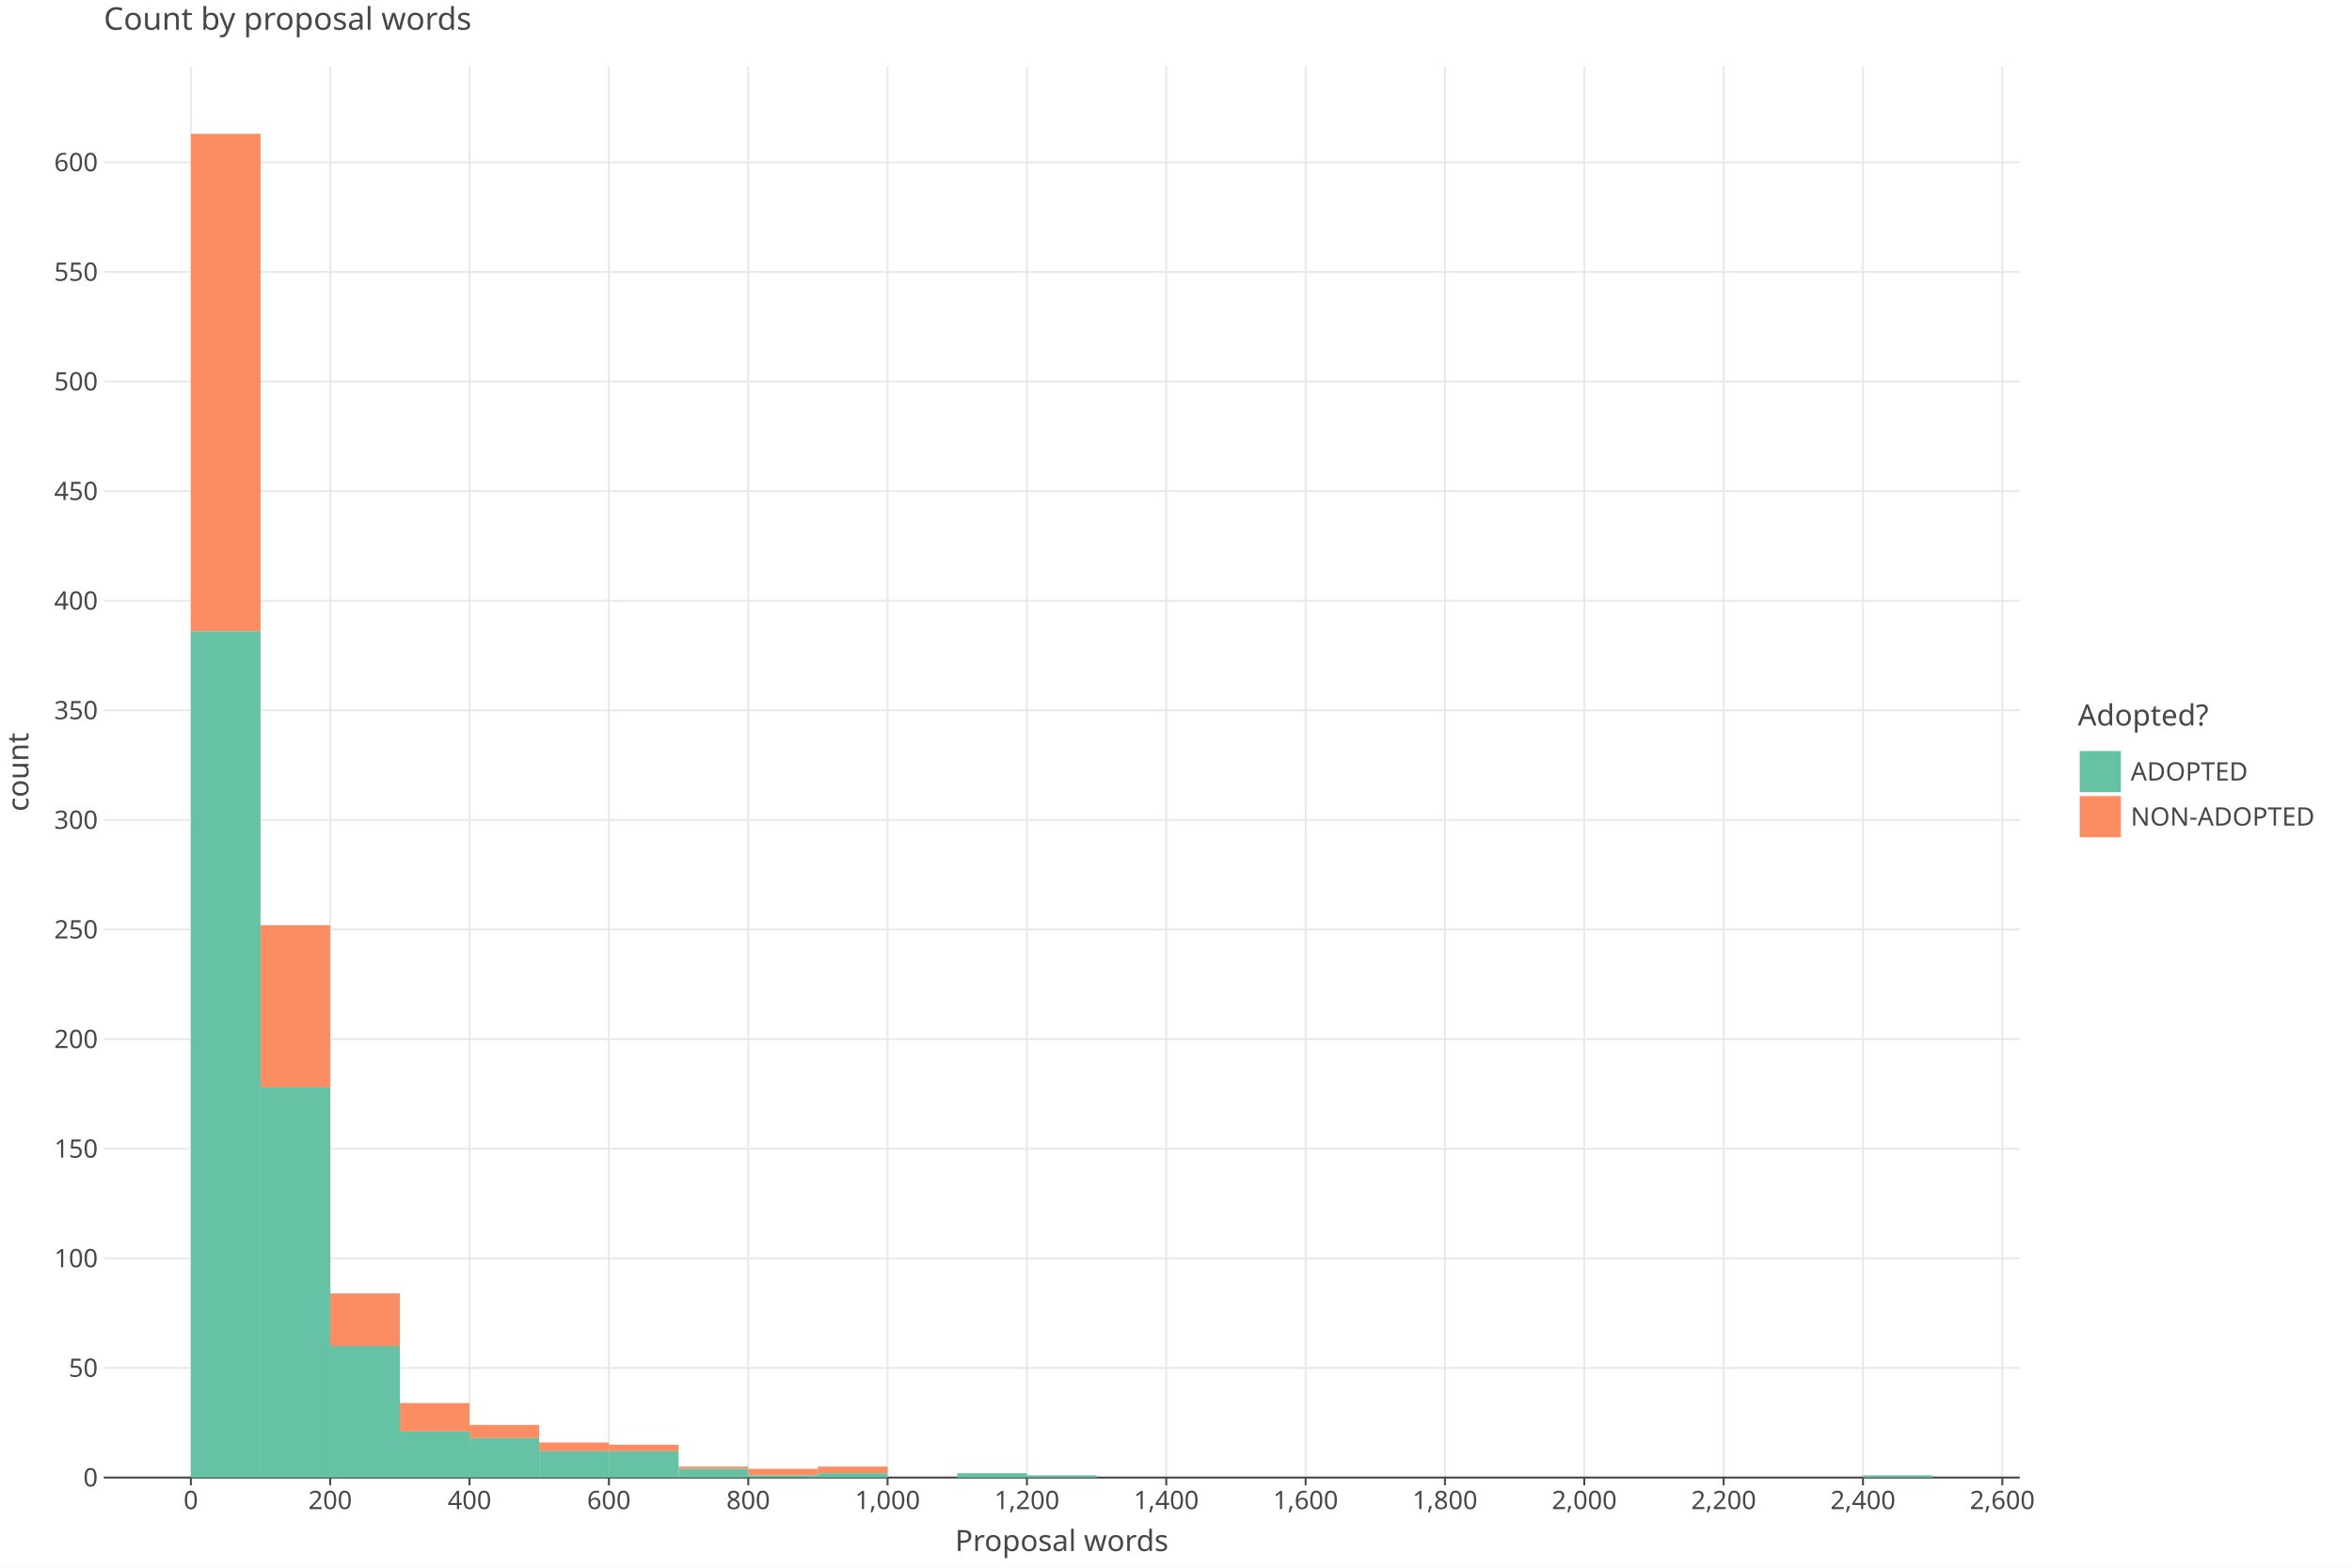
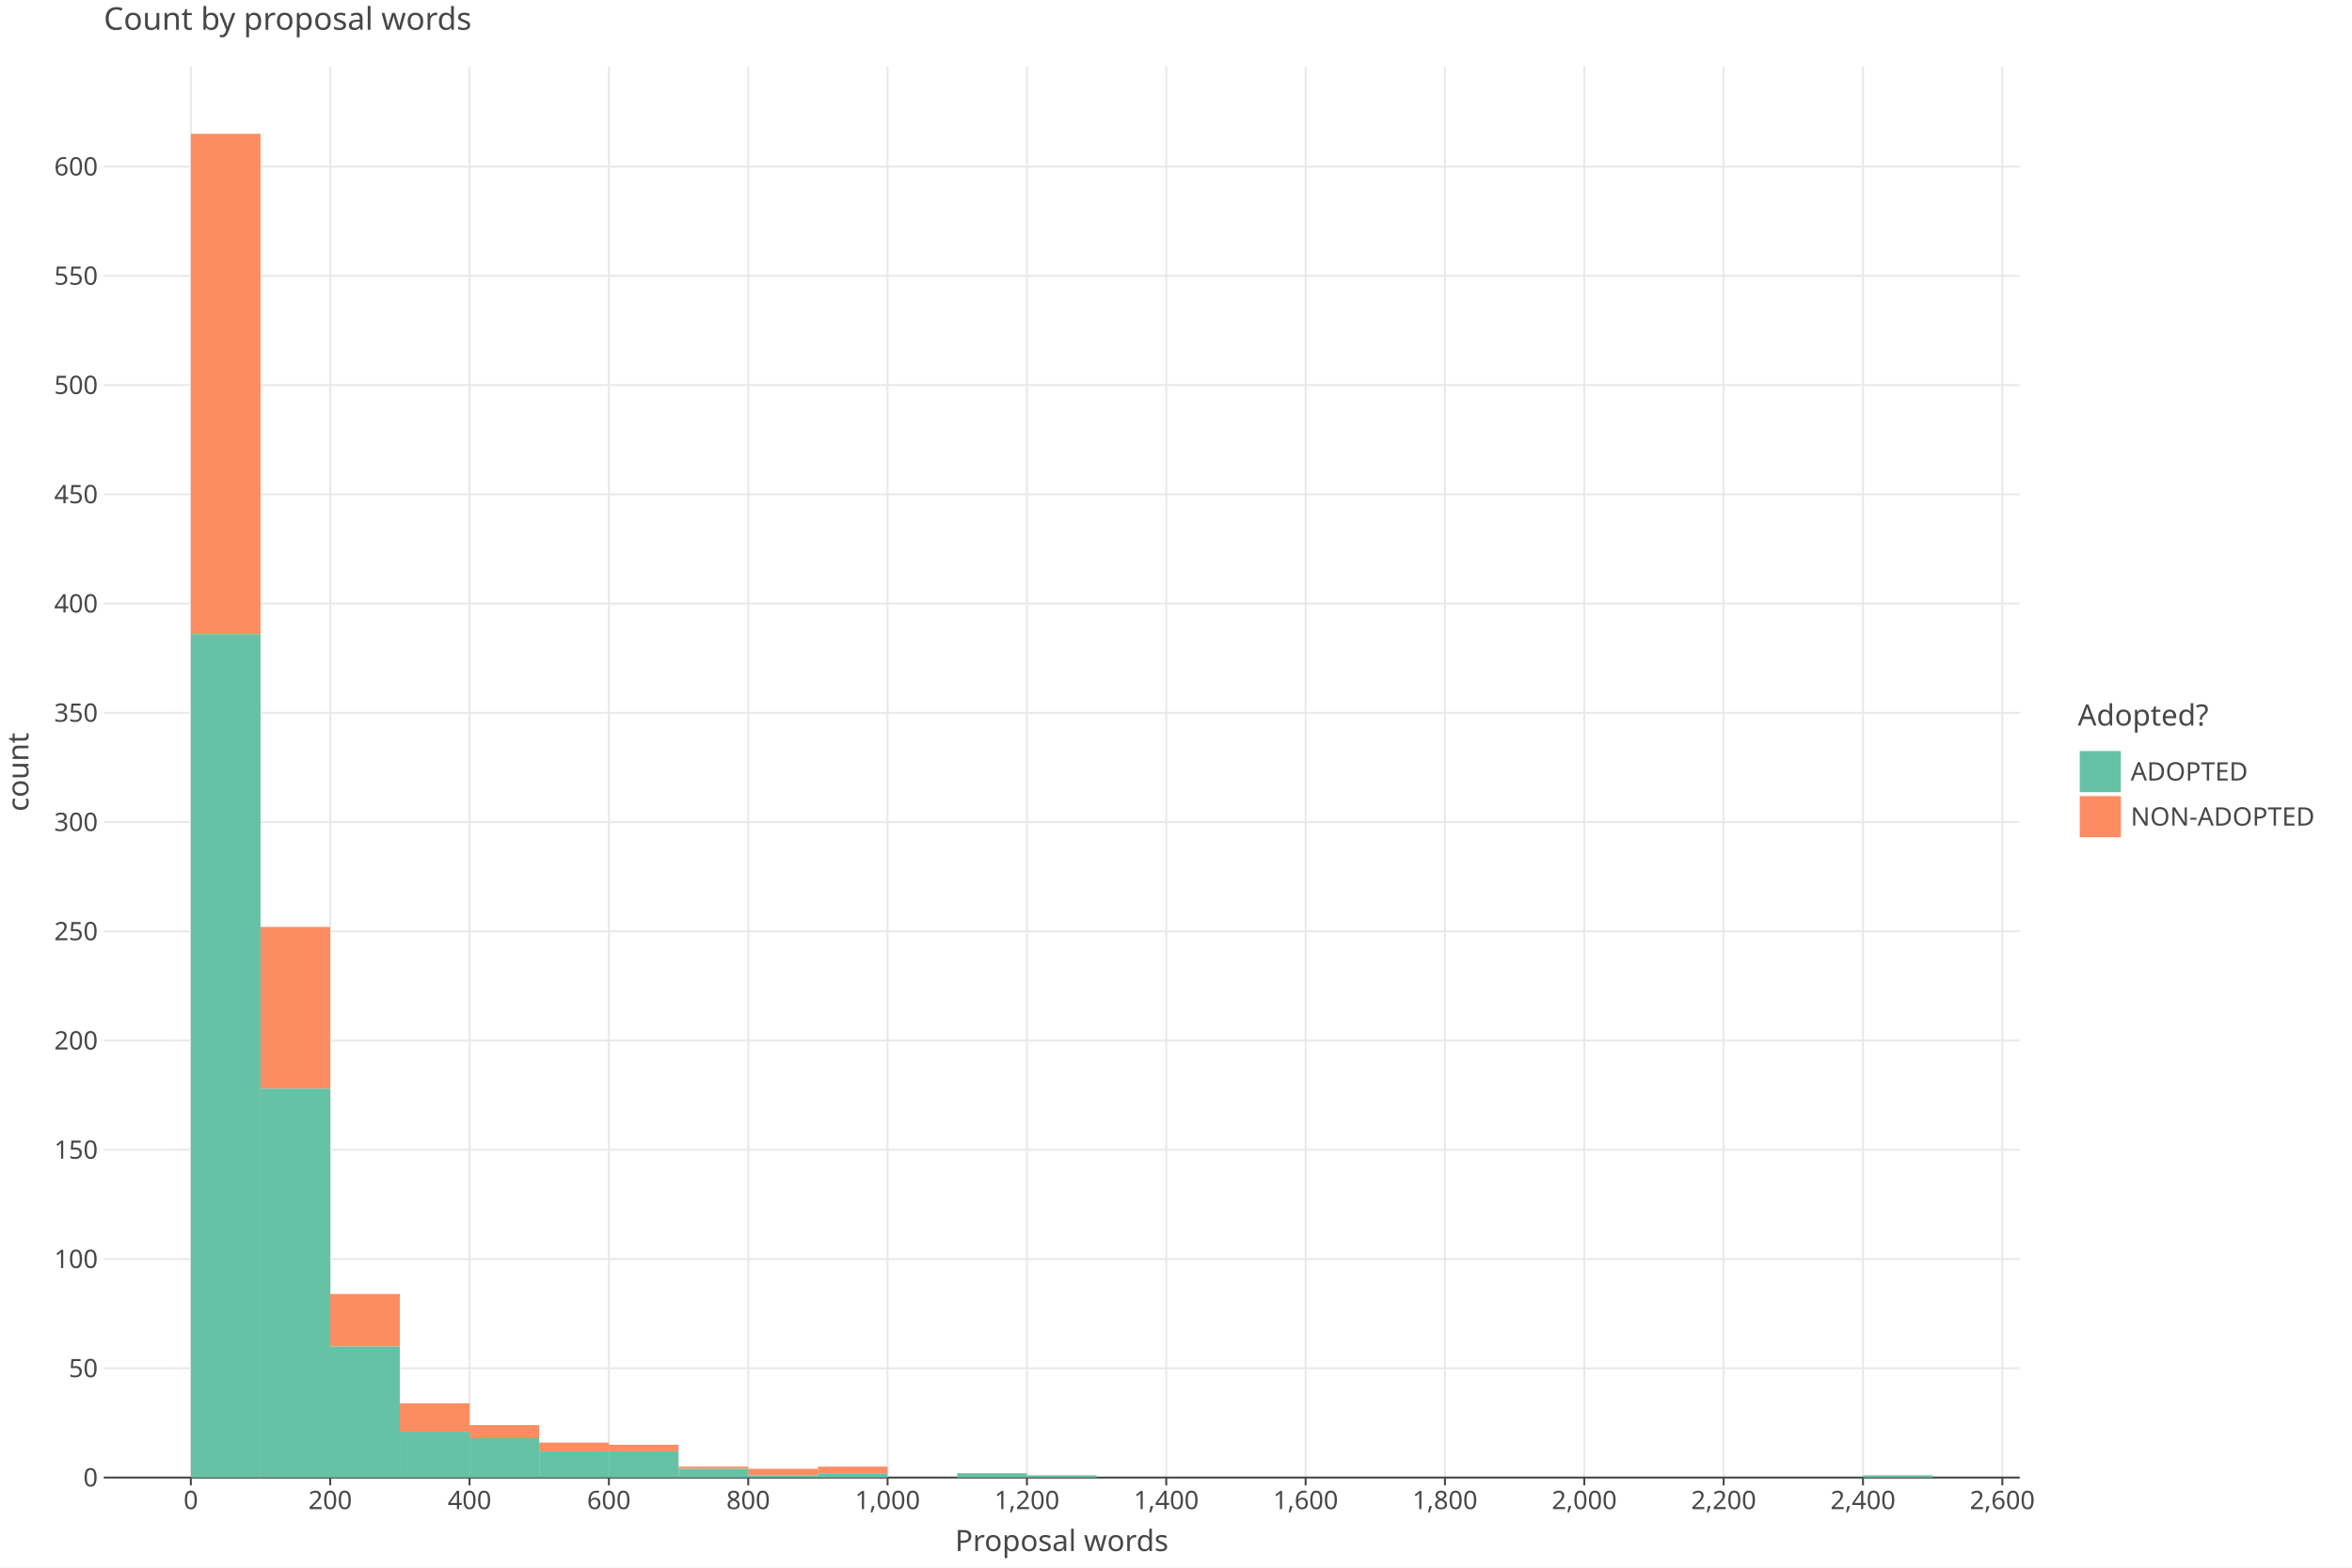
<svg xmlns="http://www.w3.org/2000/svg" class="plt-container" width="1200.0" height="800.0">
  <style type="text/css">
  .plt-container {
   font-family: Lucida Grande, sans-serif;
   user-select: none;
   -webkit-user-select: none;
   -moz-user-select: none;
   -ms-user-select: none;
}
text {
   text-rendering: optimizeLegibility;
}
- #pyDmVAg .plot-title {
+ #pVLrofE .plot-title {
   fill: #474747;
   font-family: Lucida Grande, sans-serif;
   font-size: 16.0px;
   font-weight: normal;
   font-style: normal;   
}
- #pyDmVAg .plot-subtitle {
+ #pVLrofE .plot-subtitle {
   fill: #474747;
   font-family: Lucida Grande, sans-serif;
   font-size: 15.0px;
   font-weight: normal;
   font-style: normal;   
}
- #pyDmVAg .plot-caption {
-    fill: #474747;
-    font-family: Lucida Grande, sans-serif;
-    font-size: 13.0px;
-    font-weight: normal;
-    font-style: normal;   
- }
- #pyDmVAg .legend-title {
+ #pVLrofE .plot-caption {
+    fill: #474747;
+    font-family: Lucida Grande, sans-serif;
+    font-size: 13.0px;
+    font-weight: normal;
+    font-style: normal;   
+ }
+ #pVLrofE .legend-title {
   fill: #474747;
   font-family: Lucida Grande, sans-serif;
   font-size: 15.0px;
   font-weight: normal;
   font-style: normal;   
}
- #pyDmVAg .legend-item {
-    fill: #474747;
-    font-family: Lucida Grande, sans-serif;
-    font-size: 13.0px;
-    font-weight: normal;
-    font-style: normal;   
- }
- #pyDmVAg .axis-title-x {
+ #pVLrofE .legend-item {
+    fill: #474747;
+    font-family: Lucida Grande, sans-serif;
+    font-size: 13.0px;
+    font-weight: normal;
+    font-style: normal;   
+ }
+ #pVLrofE .axis-title-x {
   fill: #474747;
   font-family: Lucida Grande, sans-serif;
   font-size: 15.0px;
   font-weight: normal;
   font-style: normal;   
}
- #pyDmVAg .axis-text-x {
-    fill: #474747;
-    font-family: Lucida Grande, sans-serif;
-    font-size: 13.0px;
-    font-weight: normal;
-    font-style: normal;   
- }
- #dBP2qd6 .axis-tooltip-text-x {
+ #pVLrofE .axis-text-x {
+    fill: #474747;
+    font-family: Lucida Grande, sans-serif;
+    font-size: 13.0px;
+    font-weight: normal;
+    font-style: normal;   
+ }
+ #dqB7gz8 .axis-tooltip-text-x {
   fill: #ffffff;
   font-family: Lucida Grande, sans-serif;
   font-size: 13.0px;
   font-weight: normal;
   font-style: normal;   
}
- #pyDmVAg .axis-title-y {
+ #pVLrofE .axis-title-y {
   fill: #474747;
   font-family: Lucida Grande, sans-serif;
   font-size: 15.0px;
   font-weight: normal;
   font-style: normal;   
}
- #pyDmVAg .axis-text-y {
-    fill: #474747;
-    font-family: Lucida Grande, sans-serif;
-    font-size: 13.0px;
-    font-weight: normal;
-    font-style: normal;   
- }
- #dBP2qd6 .axis-tooltip-text-y {
+ #pVLrofE .axis-text-y {
+    fill: #474747;
+    font-family: Lucida Grande, sans-serif;
+    font-size: 13.0px;
+    font-weight: normal;
+    font-style: normal;   
+ }
+ #dqB7gz8 .axis-tooltip-text-y {
   fill: #ffffff;
   font-family: Lucida Grande, sans-serif;
   font-size: 13.0px;
   font-weight: normal;
   font-style: normal;   
}
- #pyDmVAg .facet-strip-text-x {
-    fill: #474747;
-    font-family: Lucida Grande, sans-serif;
-    font-size: 13.0px;
-    font-weight: normal;
-    font-style: normal;   
- }
- #pyDmVAg .facet-strip-text-y {
-    fill: #474747;
-    font-family: Lucida Grande, sans-serif;
-    font-size: 13.0px;
-    font-weight: normal;
-    font-style: normal;   
- }
- #dBP2qd6 .tooltip-text {
-    fill: #474747;
-    font-family: Lucida Grande, sans-serif;
-    font-size: 13.0px;
-    font-weight: normal;
-    font-style: normal;   
- }
- #dBP2qd6 .tooltip-title {
+ #pVLrofE .facet-strip-text-x {
+    fill: #474747;
+    font-family: Lucida Grande, sans-serif;
+    font-size: 13.0px;
+    font-weight: normal;
+    font-style: normal;   
+ }
+ #pVLrofE .facet-strip-text-y {
+    fill: #474747;
+    font-family: Lucida Grande, sans-serif;
+    font-size: 13.0px;
+    font-weight: normal;
+    font-style: normal;   
+ }
+ #dqB7gz8 .tooltip-text {
+    fill: #474747;
+    font-family: Lucida Grande, sans-serif;
+    font-size: 13.0px;
+    font-weight: normal;
+    font-style: normal;   
+ }
+ #dqB7gz8 .tooltip-title {
   fill: #474747;
   font-family: Lucida Grande, sans-serif;
   font-size: 13.0px;
   font-weight: bold;
   font-style: normal;   
}
- #dBP2qd6 .tooltip-label {
+ #dqB7gz8 .tooltip-label {
   fill: #474747;
   font-family: Lucida Grande, sans-serif;
   font-size: 13.0px;
   font-weight: bold;
   font-style: normal;   
}

  </style>
-   <g id="pyDmVAg">
+   <g id="pVLrofE">
    <rect x="0.0" y="0.0" height="800.0" width="1200.0" stroke="rgb(71,71,71)" stroke-opacity="1.0" stroke-width="0.0" fill="rgb(255,255,255)" fill-opacity="1.0">
    </rect>
    <g transform="translate(23.0 34.0 ) ">
      <g transform="translate(29.94182 720.0 ) ">
        <line x1="44.434" y1="-0.0" x2="44.434" y2="-720.0" stroke="rgb(233,233,233)" stroke-opacity="1.0" stroke-width="1.0">
        </line>
        <line x1="115.527" y1="-0.0" x2="115.527" y2="-720.0" stroke="rgb(233,233,233)" stroke-opacity="1.0" stroke-width="1.0">
        </line>
        <line x1="186.621" y1="-0.0" x2="186.621" y2="-720.0" stroke="rgb(233,233,233)" stroke-opacity="1.0" stroke-width="1.0">
        </line>
        <line x1="257.715" y1="-0.0" x2="257.715" y2="-720.0" stroke="rgb(233,233,233)" stroke-opacity="1.0" stroke-width="1.0">
        </line>
        <line x1="328.809" y1="-0.0" x2="328.809" y2="-720.0" stroke="rgb(233,233,233)" stroke-opacity="1.0" stroke-width="1.0">
        </line>
        <line x1="399.903" y1="-0.0" x2="399.903" y2="-720.0" stroke="rgb(233,233,233)" stroke-opacity="1.0" stroke-width="1.0">
        </line>
        <line x1="470.997" y1="-0.0" x2="470.997" y2="-720.0" stroke="rgb(233,233,233)" stroke-opacity="1.0" stroke-width="1.0">
        </line>
        <line x1="542.09" y1="-0.0" x2="542.09" y2="-720.0" stroke="rgb(233,233,233)" stroke-opacity="1.0" stroke-width="1.0">
        </line>
        <line x1="613.184" y1="-0.0" x2="613.184" y2="-720.0" stroke="rgb(233,233,233)" stroke-opacity="1.0" stroke-width="1.0">
        </line>
        <line x1="684.278" y1="-0.0" x2="684.278" y2="-720.0" stroke="rgb(233,233,233)" stroke-opacity="1.0" stroke-width="1.0">
        </line>
        <line x1="755.372" y1="-0.0" x2="755.372" y2="-720.0" stroke="rgb(233,233,233)" stroke-opacity="1.0" stroke-width="1.0">
        </line>
        <line x1="826.466" y1="-0.0" x2="826.466" y2="-720.0" stroke="rgb(233,233,233)" stroke-opacity="1.0" stroke-width="1.0">
        </line>
        <line x1="897.559" y1="-0.0" x2="897.559" y2="-720.0" stroke="rgb(233,233,233)" stroke-opacity="1.0" stroke-width="1.0">
        </line>
        <line x1="968.653" y1="-0.0" x2="968.653" y2="-720.0" stroke="rgb(233,233,233)" stroke-opacity="1.0" stroke-width="1.0">
        </line>
        <g transform="translate(44.43364 0.0 ) ">
          <line stroke-width="1.0" stroke="rgb(71,71,71)" stroke-opacity="1.0" x2="0.0" y2="4.0">
          </line>
          <g transform="translate(0.0 7.0 ) ">
            <text class="axis-text-x" text-anchor="middle" dy="0.7em">
            0
            </text>
          </g>
        </g>
        <g transform="translate(115.5275 0.0 ) ">
          <line stroke-width="1.0" stroke="rgb(71,71,71)" stroke-opacity="1.0" x2="0.0" y2="4.0">
          </line>
          <g transform="translate(0.0 7.0 ) ">
            <text class="axis-text-x" text-anchor="middle" dy="0.7em">
            200
            </text>
          </g>
        </g>
        <g transform="translate(186.6213 0.0 ) ">
          <line stroke-width="1.0" stroke="rgb(71,71,71)" stroke-opacity="1.0" x2="0.0" y2="4.0">
          </line>
          <g transform="translate(0.0 7.0 ) ">
            <text class="axis-text-x" text-anchor="middle" dy="0.7em">
            400
            </text>
          </g>
        </g>
        <g transform="translate(257.7151 0.0 ) ">
          <line stroke-width="1.0" stroke="rgb(71,71,71)" stroke-opacity="1.0" x2="0.0" y2="4.0">
          </line>
          <g transform="translate(0.0 7.0 ) ">
            <text class="axis-text-x" text-anchor="middle" dy="0.7em">
            600
            </text>
          </g>
        </g>
        <g transform="translate(328.8089 0.0 ) ">
          <line stroke-width="1.0" stroke="rgb(71,71,71)" stroke-opacity="1.0" x2="0.0" y2="4.0">
          </line>
          <g transform="translate(0.0 7.0 ) ">
            <text class="axis-text-x" text-anchor="middle" dy="0.7em">
            800
            </text>
          </g>
        </g>
        <g transform="translate(399.9027 0.0 ) ">
          <line stroke-width="1.0" stroke="rgb(71,71,71)" stroke-opacity="1.0" x2="0.0" y2="4.0">
          </line>
          <g transform="translate(0.0 7.0 ) ">
            <text class="axis-text-x" text-anchor="middle" dy="0.7em">
            1,000
            </text>
          </g>
        </g>
        <g transform="translate(470.9965 0.0 ) ">
          <line stroke-width="1.0" stroke="rgb(71,71,71)" stroke-opacity="1.0" x2="0.0" y2="4.0">
          </line>
          <g transform="translate(0.0 7.0 ) ">
            <text class="axis-text-x" text-anchor="middle" dy="0.7em">
            1,200
            </text>
          </g>
        </g>
        <g transform="translate(542.0904 0.0 ) ">
          <line stroke-width="1.0" stroke="rgb(71,71,71)" stroke-opacity="1.0" x2="0.0" y2="4.0">
          </line>
          <g transform="translate(0.0 7.0 ) ">
            <text class="axis-text-x" text-anchor="middle" dy="0.7em">
            1,400
            </text>
          </g>
        </g>
        <g transform="translate(613.1842 0.0 ) ">
          <line stroke-width="1.0" stroke="rgb(71,71,71)" stroke-opacity="1.0" x2="0.0" y2="4.0">
          </line>
          <g transform="translate(0.0 7.0 ) ">
            <text class="axis-text-x" text-anchor="middle" dy="0.7em">
            1,600
            </text>
          </g>
        </g>
        <g transform="translate(684.278 0.0 ) ">
          <line stroke-width="1.0" stroke="rgb(71,71,71)" stroke-opacity="1.0" x2="0.0" y2="4.0">
          </line>
          <g transform="translate(0.0 7.0 ) ">
            <text class="axis-text-x" text-anchor="middle" dy="0.7em">
            1,800
            </text>
          </g>
        </g>
        <g transform="translate(755.3718 0.0 ) ">
          <line stroke-width="1.0" stroke="rgb(71,71,71)" stroke-opacity="1.0" x2="0.0" y2="4.0">
          </line>
          <g transform="translate(0.0 7.0 ) ">
            <text class="axis-text-x" text-anchor="middle" dy="0.7em">
            2,000
            </text>
          </g>
        </g>
        <g transform="translate(826.4656 0.0 ) ">
          <line stroke-width="1.0" stroke="rgb(71,71,71)" stroke-opacity="1.0" x2="0.0" y2="4.0">
          </line>
          <g transform="translate(0.0 7.0 ) ">
            <text class="axis-text-x" text-anchor="middle" dy="0.7em">
            2,200
            </text>
          </g>
        </g>
        <g transform="translate(897.5594 0.0 ) ">
          <line stroke-width="1.0" stroke="rgb(71,71,71)" stroke-opacity="1.0" x2="0.0" y2="4.0">
          </line>
          <g transform="translate(0.0 7.0 ) ">
            <text class="axis-text-x" text-anchor="middle" dy="0.7em">
            2,400
            </text>
          </g>
        </g>
        <g transform="translate(968.6533 0.0 ) ">
          <line stroke-width="1.0" stroke="rgb(71,71,71)" stroke-opacity="1.0" x2="0.0" y2="4.0">
          </line>
          <g transform="translate(0.0 7.0 ) ">
            <text class="axis-text-x" text-anchor="middle" dy="0.7em">
            2,600
            </text>
          </g>
        </g>
        <line x1="0.0" y1="0.0" x2="977.54" y2="0.0" stroke-width="1.0" stroke="rgb(71,71,71)" stroke-opacity="1.0">
        </line>
      </g>
      <g transform="translate(29.94182 0.0 ) ">
-         <line x1="0.0" y1="664.069" x2="977.54" y2="664.069" stroke="rgb(233,233,233)" stroke-opacity="1.0" stroke-width="1.0">
-         </line>
-         <line x1="0.0" y1="608.138" x2="977.54" y2="608.138" stroke="rgb(233,233,233)" stroke-opacity="1.0" stroke-width="1.0">
-         </line>
-         <line x1="0.0" y1="552.207" x2="977.54" y2="552.207" stroke="rgb(233,233,233)" stroke-opacity="1.0" stroke-width="1.0">
-         </line>
-         <line x1="0.0" y1="496.276" x2="977.54" y2="496.276" stroke="rgb(233,233,233)" stroke-opacity="1.0" stroke-width="1.0">
-         </line>
-         <line x1="0.0" y1="440.345" x2="977.54" y2="440.345" stroke="rgb(233,233,233)" stroke-opacity="1.0" stroke-width="1.0">
-         </line>
-         <line x1="0.0" y1="384.414" x2="977.54" y2="384.414" stroke="rgb(233,233,233)" stroke-opacity="1.0" stroke-width="1.0">
-         </line>
-         <line x1="0.0" y1="328.483" x2="977.54" y2="328.483" stroke="rgb(233,233,233)" stroke-opacity="1.0" stroke-width="1.0">
-         </line>
-         <line x1="0.0" y1="272.552" x2="977.54" y2="272.552" stroke="rgb(233,233,233)" stroke-opacity="1.0" stroke-width="1.0">
-         </line>
-         <line x1="0.0" y1="216.621" x2="977.54" y2="216.621" stroke="rgb(233,233,233)" stroke-opacity="1.0" stroke-width="1.0">
-         </line>
-         <line x1="0.0" y1="160.69" x2="977.54" y2="160.69" stroke="rgb(233,233,233)" stroke-opacity="1.0" stroke-width="1.0">
-         </line>
-         <line x1="0.0" y1="104.759" x2="977.54" y2="104.759" stroke="rgb(233,233,233)" stroke-opacity="1.0" stroke-width="1.0">
-         </line>
-         <line x1="0.0" y1="48.828" x2="977.54" y2="48.828" stroke="rgb(233,233,233)" stroke-opacity="1.0" stroke-width="1.0">
+         <line x1="0.0" y1="664.251" x2="977.54" y2="664.251" stroke="rgb(233,233,233)" stroke-opacity="1.0" stroke-width="1.0">
+         </line>
+         <line x1="0.0" y1="608.502" x2="977.54" y2="608.502" stroke="rgb(233,233,233)" stroke-opacity="1.0" stroke-width="1.0">
+         </line>
+         <line x1="0.0" y1="552.753" x2="977.54" y2="552.753" stroke="rgb(233,233,233)" stroke-opacity="1.0" stroke-width="1.0">
+         </line>
+         <line x1="0.0" y1="497.003" x2="977.54" y2="497.003" stroke="rgb(233,233,233)" stroke-opacity="1.0" stroke-width="1.0">
+         </line>
+         <line x1="0.0" y1="441.254" x2="977.54" y2="441.254" stroke="rgb(233,233,233)" stroke-opacity="1.0" stroke-width="1.0">
+         </line>
+         <line x1="0.0" y1="385.505" x2="977.54" y2="385.505" stroke="rgb(233,233,233)" stroke-opacity="1.0" stroke-width="1.0">
+         </line>
+         <line x1="0.0" y1="329.756" x2="977.54" y2="329.756" stroke="rgb(233,233,233)" stroke-opacity="1.0" stroke-width="1.0">
+         </line>
+         <line x1="0.0" y1="274.007" x2="977.54" y2="274.007" stroke="rgb(233,233,233)" stroke-opacity="1.0" stroke-width="1.0">
+         </line>
+         <line x1="0.0" y1="218.258" x2="977.54" y2="218.258" stroke="rgb(233,233,233)" stroke-opacity="1.0" stroke-width="1.0">
+         </line>
+         <line x1="0.0" y1="162.509" x2="977.54" y2="162.509" stroke="rgb(233,233,233)" stroke-opacity="1.0" stroke-width="1.0">
+         </line>
+         <line x1="0.0" y1="106.76" x2="977.54" y2="106.76" stroke="rgb(233,233,233)" stroke-opacity="1.0" stroke-width="1.0">
+         </line>
+         <line x1="0.0" y1="51.01" x2="977.54" y2="51.01" stroke="rgb(233,233,233)" stroke-opacity="1.0" stroke-width="1.0">
        </line>
        <g transform="translate(0.0 720.0 ) ">
          <g transform="translate(-3.0 0.0 ) ">
            <text class="axis-text-y" text-anchor="end" dy="0.35em">
            0
            </text>
          </g>
        </g>
-         <g transform="translate(0.0 664.069 ) ">
+         <g transform="translate(0.0 664.2509 ) ">
          <g transform="translate(-3.0 0.0 ) ">
            <text class="axis-text-y" text-anchor="end" dy="0.35em">
            50
            </text>
          </g>
        </g>
-         <g transform="translate(0.0 608.138 ) ">
+         <g transform="translate(0.0 608.5017 ) ">
          <g transform="translate(-3.0 0.0 ) ">
            <text class="axis-text-y" text-anchor="end" dy="0.35em">
            100
            </text>
          </g>
        </g>
-         <g transform="translate(0.0 552.2069 ) ">
+         <g transform="translate(0.0 552.7526 ) ">
          <g transform="translate(-3.0 0.0 ) ">
            <text class="axis-text-y" text-anchor="end" dy="0.35em">
            150
            </text>
          </g>
        </g>
-         <g transform="translate(0.0 496.2759 ) ">
+         <g transform="translate(0.0 497.0035 ) ">
          <g transform="translate(-3.0 0.0 ) ">
            <text class="axis-text-y" text-anchor="end" dy="0.35em">
            200
            </text>
          </g>
        </g>
-         <g transform="translate(0.0 440.3449 ) ">
+         <g transform="translate(0.0 441.2544 ) ">
          <g transform="translate(-3.0 0.0 ) ">
            <text class="axis-text-y" text-anchor="end" dy="0.35em">
            250
            </text>
          </g>
        </g>
-         <g transform="translate(0.0 384.4139 ) ">
+         <g transform="translate(0.0 385.5052 ) ">
          <g transform="translate(-3.0 0.0 ) ">
            <text class="axis-text-y" text-anchor="end" dy="0.35em">
            300
            </text>
          </g>
        </g>
-         <g transform="translate(0.0 328.4829 ) ">
+         <g transform="translate(0.0 329.7561 ) ">
          <g transform="translate(-3.0 0.0 ) ">
            <text class="axis-text-y" text-anchor="end" dy="0.35em">
            350
            </text>
          </g>
        </g>
-         <g transform="translate(0.0 272.5519 ) ">
+         <g transform="translate(0.0 274.007 ) ">
          <g transform="translate(-3.0 0.0 ) ">
            <text class="axis-text-y" text-anchor="end" dy="0.35em">
            400
            </text>
          </g>
        </g>
-         <g transform="translate(0.0 216.6208 ) ">
+         <g transform="translate(0.0 218.2578 ) ">
          <g transform="translate(-3.0 0.0 ) ">
            <text class="axis-text-y" text-anchor="end" dy="0.35em">
            450
            </text>
          </g>
        </g>
-         <g transform="translate(0.0 160.6898 ) ">
+         <g transform="translate(0.0 162.5087 ) ">
          <g transform="translate(-3.0 0.0 ) ">
            <text class="axis-text-y" text-anchor="end" dy="0.35em">
            500
            </text>
          </g>
        </g>
-         <g transform="translate(0.0 104.7588 ) ">
+         <g transform="translate(0.0 106.7596 ) ">
          <g transform="translate(-3.0 0.0 ) ">
            <text class="axis-text-y" text-anchor="end" dy="0.35em">
            550
            </text>
          </g>
        </g>
-         <g transform="translate(0.0 48.82778 ) ">
+         <g transform="translate(0.0 51.01045 ) ">
          <g transform="translate(-3.0 0.0 ) ">
            <text class="axis-text-y" text-anchor="end" dy="0.35em">
            600
            </text>
          </g>
        </g>
      </g>
-       <g transform="translate(29.94182 0.0 ) " clip-path="url(#c55X9h3)" clip-bounds-jfx="[rect (0.0, 0.0), (977.54, 720.0)]">
+       <g transform="translate(29.94182 0.0 ) " clip-path="url(#cv2wdqX)" clip-bounds-jfx="[rect (0.0, 0.0), (977.54, 720.0)]">
        <defs>
-           <clipPath id="c55X9h3">
+           <clipPath id="cv2wdqX">
            <rect x="0.0" y="0.0" width="977.54" height="720.0">
            </rect>
          </clipPath>
        </defs>
-         <rect x="897.559" y="718.881" height="0.1" width="35.547" stroke="rgb(0,0,0)" stroke-opacity="0.0" fill="rgb(252,141,98)" fill-opacity="1.0" stroke-width="1.0">
+         <rect x="897.559" y="718.885" height="0.1" width="35.547" stroke="rgb(0,0,0)" stroke-opacity="0.0" fill="rgb(252,141,98)" fill-opacity="1.0" stroke-width="1.0">
        </rect>
        <rect x="862.013" y="720.0" height="0.1" width="35.547" stroke="rgb(0,0,0)" stroke-opacity="0.0" fill="rgb(252,141,98)" fill-opacity="1.0" stroke-width="1.0">
        </rect>
        <rect x="826.466" y="720.0" height="0.1" width="35.547" stroke="rgb(0,0,0)" stroke-opacity="0.0" fill="rgb(252,141,98)" fill-opacity="1.0" stroke-width="1.0">
        </rect>
        <rect x="790.919" y="720.0" height="0.1" width="35.547" stroke="rgb(0,0,0)" stroke-opacity="0.0" fill="rgb(252,141,98)" fill-opacity="1.0" stroke-width="1.0">
        </rect>
        <rect x="755.372" y="720.0" height="0.1" width="35.547" stroke="rgb(0,0,0)" stroke-opacity="0.0" fill="rgb(252,141,98)" fill-opacity="1.0" stroke-width="1.0">
        </rect>
        <rect x="719.825" y="720.0" height="0.1" width="35.547" stroke="rgb(0,0,0)" stroke-opacity="0.0" fill="rgb(252,141,98)" fill-opacity="1.0" stroke-width="1.0">
        </rect>
        <rect x="684.278" y="720.0" height="0.1" width="35.547" stroke="rgb(0,0,0)" stroke-opacity="0.0" fill="rgb(252,141,98)" fill-opacity="1.0" stroke-width="1.0">
        </rect>
        <rect x="648.731" y="720.0" height="0.1" width="35.547" stroke="rgb(0,0,0)" stroke-opacity="0.0" fill="rgb(252,141,98)" fill-opacity="1.0" stroke-width="1.0">
        </rect>
        <rect x="613.184" y="720.0" height="0.1" width="35.547" stroke="rgb(0,0,0)" stroke-opacity="0.0" fill="rgb(252,141,98)" fill-opacity="1.0" stroke-width="1.0">
        </rect>
        <rect x="577.637" y="720.0" height="0.1" width="35.547" stroke="rgb(0,0,0)" stroke-opacity="0.0" fill="rgb(252,141,98)" fill-opacity="1.0" stroke-width="1.0">
        </rect>
        <rect x="542.09" y="720.0" height="0.1" width="35.547" stroke="rgb(0,0,0)" stroke-opacity="0.0" fill="rgb(252,141,98)" fill-opacity="1.0" stroke-width="1.0">
        </rect>
        <rect x="506.543" y="720.0" height="0.1" width="35.547" stroke="rgb(0,0,0)" stroke-opacity="0.0" fill="rgb(252,141,98)" fill-opacity="1.0" stroke-width="1.0">
        </rect>
-         <rect x="470.997" y="718.881" height="0.1" width="35.547" stroke="rgb(0,0,0)" stroke-opacity="0.0" fill="rgb(252,141,98)" fill-opacity="1.0" stroke-width="1.0">
-         </rect>
-         <rect x="435.45" y="717.763" height="0.1" width="35.547" stroke="rgb(0,0,0)" stroke-opacity="0.0" fill="rgb(252,141,98)" fill-opacity="1.0" stroke-width="1.0">
+         <rect x="470.997" y="718.885" height="0.1" width="35.547" stroke="rgb(0,0,0)" stroke-opacity="0.0" fill="rgb(252,141,98)" fill-opacity="1.0" stroke-width="1.0">
+         </rect>
+         <rect x="435.45" y="717.77" height="0.1" width="35.547" stroke="rgb(0,0,0)" stroke-opacity="0.0" fill="rgb(252,141,98)" fill-opacity="1.0" stroke-width="1.0">
        </rect>
        <rect x="399.903" y="720.0" height="0.1" width="35.547" stroke="rgb(0,0,0)" stroke-opacity="0.0" fill="rgb(252,141,98)" fill-opacity="1.0" stroke-width="1.0">
        </rect>
-         <rect x="364.356" y="714.407" height="3.356" width="35.547" stroke="rgb(0,0,0)" stroke-opacity="0.0" fill="rgb(252,141,98)" fill-opacity="1.0" stroke-width="1.0">
-         </rect>
-         <rect x="328.809" y="715.526" height="3.356" width="35.547" stroke="rgb(0,0,0)" stroke-opacity="0.0" fill="rgb(252,141,98)" fill-opacity="1.0" stroke-width="1.0">
-         </rect>
-         <rect x="293.262" y="714.407" height="1.119" width="35.547" stroke="rgb(0,0,0)" stroke-opacity="0.0" fill="rgb(252,141,98)" fill-opacity="1.0" stroke-width="1.0">
-         </rect>
-         <rect x="257.715" y="703.221" height="3.356" width="35.547" stroke="rgb(0,0,0)" stroke-opacity="0.0" fill="rgb(252,141,98)" fill-opacity="1.0" stroke-width="1.0">
-         </rect>
-         <rect x="222.168" y="702.102" height="4.474" width="35.547" stroke="rgb(0,0,0)" stroke-opacity="0.0" fill="rgb(252,141,98)" fill-opacity="1.0" stroke-width="1.0">
-         </rect>
-         <rect x="186.621" y="693.153" height="6.712" width="35.547" stroke="rgb(0,0,0)" stroke-opacity="0.0" fill="rgb(252,141,98)" fill-opacity="1.0" stroke-width="1.0">
-         </rect>
-         <rect x="151.074" y="681.967" height="14.542" width="35.547" stroke="rgb(0,0,0)" stroke-opacity="0.0" fill="rgb(252,141,98)" fill-opacity="1.0" stroke-width="1.0">
-         </rect>
-         <rect x="115.527" y="626.036" height="26.847" width="35.547" stroke="rgb(0,0,0)" stroke-opacity="0.0" fill="rgb(252,141,98)" fill-opacity="1.0" stroke-width="1.0">
-         </rect>
-         <rect x="79.981" y="438.108" height="82.778" width="35.547" stroke="rgb(0,0,0)" stroke-opacity="0.0" fill="rgb(252,141,98)" fill-opacity="1.0" stroke-width="1.0">
-         </rect>
-         <rect x="44.434" y="34.286" height="253.927" width="35.547" stroke="rgb(0,0,0)" stroke-opacity="0.0" fill="rgb(252,141,98)" fill-opacity="1.0" stroke-width="1.0">
-         </rect>
-         <rect x="897.559" y="718.881" height="1.119" width="35.547" stroke="rgb(0,0,0)" stroke-opacity="0.0" fill="rgb(102,194,165)" fill-opacity="1.0" stroke-width="1.0">
+         <rect x="364.356" y="714.425" height="3.345" width="35.547" stroke="rgb(0,0,0)" stroke-opacity="0.0" fill="rgb(252,141,98)" fill-opacity="1.0" stroke-width="1.0">
+         </rect>
+         <rect x="328.809" y="715.54" height="3.345" width="35.547" stroke="rgb(0,0,0)" stroke-opacity="0.0" fill="rgb(252,141,98)" fill-opacity="1.0" stroke-width="1.0">
+         </rect>
+         <rect x="293.262" y="714.425" height="1.115" width="35.547" stroke="rgb(0,0,0)" stroke-opacity="0.0" fill="rgb(252,141,98)" fill-opacity="1.0" stroke-width="1.0">
+         </rect>
+         <rect x="257.715" y="703.275" height="3.345" width="35.547" stroke="rgb(0,0,0)" stroke-opacity="0.0" fill="rgb(252,141,98)" fill-opacity="1.0" stroke-width="1.0">
+         </rect>
+         <rect x="222.168" y="702.16" height="4.46" width="35.547" stroke="rgb(0,0,0)" stroke-opacity="0.0" fill="rgb(252,141,98)" fill-opacity="1.0" stroke-width="1.0">
+         </rect>
+         <rect x="186.621" y="693.24" height="6.69" width="35.547" stroke="rgb(0,0,0)" stroke-opacity="0.0" fill="rgb(252,141,98)" fill-opacity="1.0" stroke-width="1.0">
+         </rect>
+         <rect x="151.074" y="682.091" height="14.495" width="35.547" stroke="rgb(0,0,0)" stroke-opacity="0.0" fill="rgb(252,141,98)" fill-opacity="1.0" stroke-width="1.0">
+         </rect>
+         <rect x="115.527" y="626.341" height="26.76" width="35.547" stroke="rgb(0,0,0)" stroke-opacity="0.0" fill="rgb(252,141,98)" fill-opacity="1.0" stroke-width="1.0">
+         </rect>
+         <rect x="79.981" y="439.024" height="82.509" width="35.547" stroke="rgb(0,0,0)" stroke-opacity="0.0" fill="rgb(252,141,98)" fill-opacity="1.0" stroke-width="1.0">
+         </rect>
+         <rect x="44.434" y="34.286" height="255.331" width="35.547" stroke="rgb(0,0,0)" stroke-opacity="0.0" fill="rgb(252,141,98)" fill-opacity="1.0" stroke-width="1.0">
+         </rect>
+         <rect x="897.559" y="718.885" height="1.115" width="35.547" stroke="rgb(0,0,0)" stroke-opacity="0.0" fill="rgb(102,194,165)" fill-opacity="1.0" stroke-width="1.0">
        </rect>
        <rect x="862.013" y="720.0" height="0.1" width="35.547" stroke="rgb(0,0,0)" stroke-opacity="0.0" fill="rgb(102,194,165)" fill-opacity="1.0" stroke-width="1.0">
        </rect>
        <rect x="826.466" y="720.0" height="0.1" width="35.547" stroke="rgb(0,0,0)" stroke-opacity="0.0" fill="rgb(102,194,165)" fill-opacity="1.0" stroke-width="1.0">
        </rect>
        <rect x="790.919" y="720.0" height="0.1" width="35.547" stroke="rgb(0,0,0)" stroke-opacity="0.0" fill="rgb(102,194,165)" fill-opacity="1.0" stroke-width="1.0">
        </rect>
        <rect x="755.372" y="720.0" height="0.1" width="35.547" stroke="rgb(0,0,0)" stroke-opacity="0.0" fill="rgb(102,194,165)" fill-opacity="1.0" stroke-width="1.0">
        </rect>
        <rect x="719.825" y="720.0" height="0.1" width="35.547" stroke="rgb(0,0,0)" stroke-opacity="0.0" fill="rgb(102,194,165)" fill-opacity="1.0" stroke-width="1.0">
        </rect>
        <rect x="684.278" y="720.0" height="0.1" width="35.547" stroke="rgb(0,0,0)" stroke-opacity="0.0" fill="rgb(102,194,165)" fill-opacity="1.0" stroke-width="1.0">
        </rect>
        <rect x="648.731" y="720.0" height="0.1" width="35.547" stroke="rgb(0,0,0)" stroke-opacity="0.0" fill="rgb(102,194,165)" fill-opacity="1.0" stroke-width="1.0">
        </rect>
        <rect x="613.184" y="720.0" height="0.1" width="35.547" stroke="rgb(0,0,0)" stroke-opacity="0.0" fill="rgb(102,194,165)" fill-opacity="1.0" stroke-width="1.0">
        </rect>
        <rect x="577.637" y="720.0" height="0.1" width="35.547" stroke="rgb(0,0,0)" stroke-opacity="0.0" fill="rgb(102,194,165)" fill-opacity="1.0" stroke-width="1.0">
        </rect>
        <rect x="542.09" y="720.0" height="0.1" width="35.547" stroke="rgb(0,0,0)" stroke-opacity="0.0" fill="rgb(102,194,165)" fill-opacity="1.0" stroke-width="1.0">
        </rect>
        <rect x="506.543" y="720.0" height="0.1" width="35.547" stroke="rgb(0,0,0)" stroke-opacity="0.0" fill="rgb(102,194,165)" fill-opacity="1.0" stroke-width="1.0">
        </rect>
-         <rect x="470.997" y="718.881" height="1.119" width="35.547" stroke="rgb(0,0,0)" stroke-opacity="0.0" fill="rgb(102,194,165)" fill-opacity="1.0" stroke-width="1.0">
-         </rect>
-         <rect x="435.45" y="717.763" height="2.237" width="35.547" stroke="rgb(0,0,0)" stroke-opacity="0.0" fill="rgb(102,194,165)" fill-opacity="1.0" stroke-width="1.0">
+         <rect x="470.997" y="718.885" height="1.115" width="35.547" stroke="rgb(0,0,0)" stroke-opacity="0.0" fill="rgb(102,194,165)" fill-opacity="1.0" stroke-width="1.0">
+         </rect>
+         <rect x="435.45" y="717.77" height="2.23" width="35.547" stroke="rgb(0,0,0)" stroke-opacity="0.0" fill="rgb(102,194,165)" fill-opacity="1.0" stroke-width="1.0">
        </rect>
        <rect x="399.903" y="720.0" height="0.1" width="35.547" stroke="rgb(0,0,0)" stroke-opacity="0.0" fill="rgb(102,194,165)" fill-opacity="1.0" stroke-width="1.0">
        </rect>
-         <rect x="364.356" y="717.763" height="2.237" width="35.547" stroke="rgb(0,0,0)" stroke-opacity="0.0" fill="rgb(102,194,165)" fill-opacity="1.0" stroke-width="1.0">
-         </rect>
-         <rect x="328.809" y="718.881" height="1.119" width="35.547" stroke="rgb(0,0,0)" stroke-opacity="0.0" fill="rgb(102,194,165)" fill-opacity="1.0" stroke-width="1.0">
-         </rect>
-         <rect x="293.262" y="715.526" height="4.474" width="35.547" stroke="rgb(0,0,0)" stroke-opacity="0.0" fill="rgb(102,194,165)" fill-opacity="1.0" stroke-width="1.0">
-         </rect>
-         <rect x="257.715" y="706.577" height="13.423" width="35.547" stroke="rgb(0,0,0)" stroke-opacity="0.0" fill="rgb(102,194,165)" fill-opacity="1.0" stroke-width="1.0">
-         </rect>
-         <rect x="222.168" y="706.577" height="13.423" width="35.547" stroke="rgb(0,0,0)" stroke-opacity="0.0" fill="rgb(102,194,165)" fill-opacity="1.0" stroke-width="1.0">
-         </rect>
-         <rect x="186.621" y="699.865" height="20.135" width="35.547" stroke="rgb(0,0,0)" stroke-opacity="0.0" fill="rgb(102,194,165)" fill-opacity="1.0" stroke-width="1.0">
-         </rect>
-         <rect x="151.074" y="696.509" height="23.491" width="35.547" stroke="rgb(0,0,0)" stroke-opacity="0.0" fill="rgb(102,194,165)" fill-opacity="1.0" stroke-width="1.0">
-         </rect>
-         <rect x="115.527" y="652.883" height="67.117" width="35.547" stroke="rgb(0,0,0)" stroke-opacity="0.0" fill="rgb(102,194,165)" fill-opacity="1.0" stroke-width="1.0">
-         </rect>
-         <rect x="79.981" y="520.886" height="199.114" width="35.547" stroke="rgb(0,0,0)" stroke-opacity="0.0" fill="rgb(102,194,165)" fill-opacity="1.0" stroke-width="1.0">
-         </rect>
-         <rect x="44.434" y="288.213" height="431.787" width="35.547" stroke="rgb(0,0,0)" stroke-opacity="0.0" fill="rgb(102,194,165)" fill-opacity="1.0" stroke-width="1.0">
+         <rect x="364.356" y="717.77" height="2.23" width="35.547" stroke="rgb(0,0,0)" stroke-opacity="0.0" fill="rgb(102,194,165)" fill-opacity="1.0" stroke-width="1.0">
+         </rect>
+         <rect x="328.809" y="718.885" height="1.115" width="35.547" stroke="rgb(0,0,0)" stroke-opacity="0.0" fill="rgb(102,194,165)" fill-opacity="1.0" stroke-width="1.0">
+         </rect>
+         <rect x="293.262" y="715.54" height="4.46" width="35.547" stroke="rgb(0,0,0)" stroke-opacity="0.0" fill="rgb(102,194,165)" fill-opacity="1.0" stroke-width="1.0">
+         </rect>
+         <rect x="257.715" y="706.62" height="13.38" width="35.547" stroke="rgb(0,0,0)" stroke-opacity="0.0" fill="rgb(102,194,165)" fill-opacity="1.0" stroke-width="1.0">
+         </rect>
+         <rect x="222.168" y="706.62" height="13.38" width="35.547" stroke="rgb(0,0,0)" stroke-opacity="0.0" fill="rgb(102,194,165)" fill-opacity="1.0" stroke-width="1.0">
+         </rect>
+         <rect x="186.621" y="699.93" height="20.07" width="35.547" stroke="rgb(0,0,0)" stroke-opacity="0.0" fill="rgb(102,194,165)" fill-opacity="1.0" stroke-width="1.0">
+         </rect>
+         <rect x="151.074" y="696.585" height="23.415" width="35.547" stroke="rgb(0,0,0)" stroke-opacity="0.0" fill="rgb(102,194,165)" fill-opacity="1.0" stroke-width="1.0">
+         </rect>
+         <rect x="115.527" y="653.101" height="66.899" width="35.547" stroke="rgb(0,0,0)" stroke-opacity="0.0" fill="rgb(102,194,165)" fill-opacity="1.0" stroke-width="1.0">
+         </rect>
+         <rect x="79.981" y="521.533" height="198.467" width="35.547" stroke="rgb(0,0,0)" stroke-opacity="0.0" fill="rgb(102,194,165)" fill-opacity="1.0" stroke-width="1.0">
+         </rect>
+         <rect x="44.434" y="289.617" height="430.383" width="35.547" stroke="rgb(0,0,0)" stroke-opacity="0.0" fill="rgb(102,194,165)" fill-opacity="1.0" stroke-width="1.0">
        </rect>
      </g>
    </g>
    <g transform="translate(52.94182 15.2 ) ">
      <text class="plot-title" y="0.0">
      Count by proposal words
      </text>
    </g>
    <g transform="translate(14.5 394.0 ) rotate(-90.0 ) ">
      <text class="axis-title-y" y="0.0" text-anchor="middle">
      count
      </text>
    </g>
    <g transform="translate(541.7118 791.5 ) ">
      <text class="axis-title-x" y="0.0" text-anchor="middle">
      Proposal words
      </text>
    </g>
    <g transform="translate(1050.093 349.75 ) ">
      <rect x="5.0" y="5.0" height="78.5" width="149.518" stroke="rgb(71,71,71)" stroke-opacity="1.0" stroke-width="0.0" fill="rgb(255,255,255)" fill-opacity="1.0">
      </rect>
      <g transform="translate(10.0 10.0 ) ">
        <g transform="translate(0.0 10.5 ) ">
          <text class="legend-title" y="0.0">
          Adopted?
          </text>
        </g>
        <g transform="translate(0.0 22.5 ) ">
          <g transform="">
            <g>
              <rect x="0.0" y="0.0" height="23.0" width="23.0" stroke-width="0.0" fill="rgb(255,255,255)" fill-opacity="1.0">
              </rect>
              <g transform="translate(1.0 1.0 ) ">
                <g>
                  <rect x="0.0" y="0.0" height="21.0" width="21.0" stroke="rgb(0,0,0)" stroke-opacity="0.0" fill="rgb(102,194,165)" fill-opacity="1.0" stroke-width="1.5">
                  </rect>
                </g>
              </g>
              <rect x="0.0" y="0.0" height="23.0" width="23.0" stroke="rgb(255,255,255)" stroke-opacity="1.0" stroke-width="1.0" fill-opacity="0.0">
              </rect>
            </g>
            <g transform="translate(26.9903 16.05 ) ">
              <text class="legend-item" y="0.0">
              ADOPTED
              </text>
            </g>
          </g>
          <g transform="translate(0.0 23.0 ) ">
            <g>
              <rect x="0.0" y="0.0" height="23.0" width="23.0" stroke-width="0.0" fill="rgb(255,255,255)" fill-opacity="1.0">
              </rect>
              <g transform="translate(1.0 1.0 ) ">
                <g>
                  <rect x="0.0" y="0.0" height="21.0" width="21.0" stroke="rgb(0,0,0)" stroke-opacity="0.0" fill="rgb(252,141,98)" fill-opacity="1.0" stroke-width="1.5">
                  </rect>
                </g>
              </g>
              <rect x="0.0" y="0.0" height="23.0" width="23.0" stroke="rgb(255,255,255)" stroke-opacity="1.0" stroke-width="1.0" fill-opacity="0.0">
              </rect>
            </g>
            <g transform="translate(26.9903 16.05 ) ">
              <text class="legend-item" y="0.0">
              NON-ADOPTED
              </text>
            </g>
          </g>
        </g>
      </g>
    </g>
  </g>
-   <g id="dBP2qd6">
+   <g id="dqB7gz8">
  </g>
</svg>
